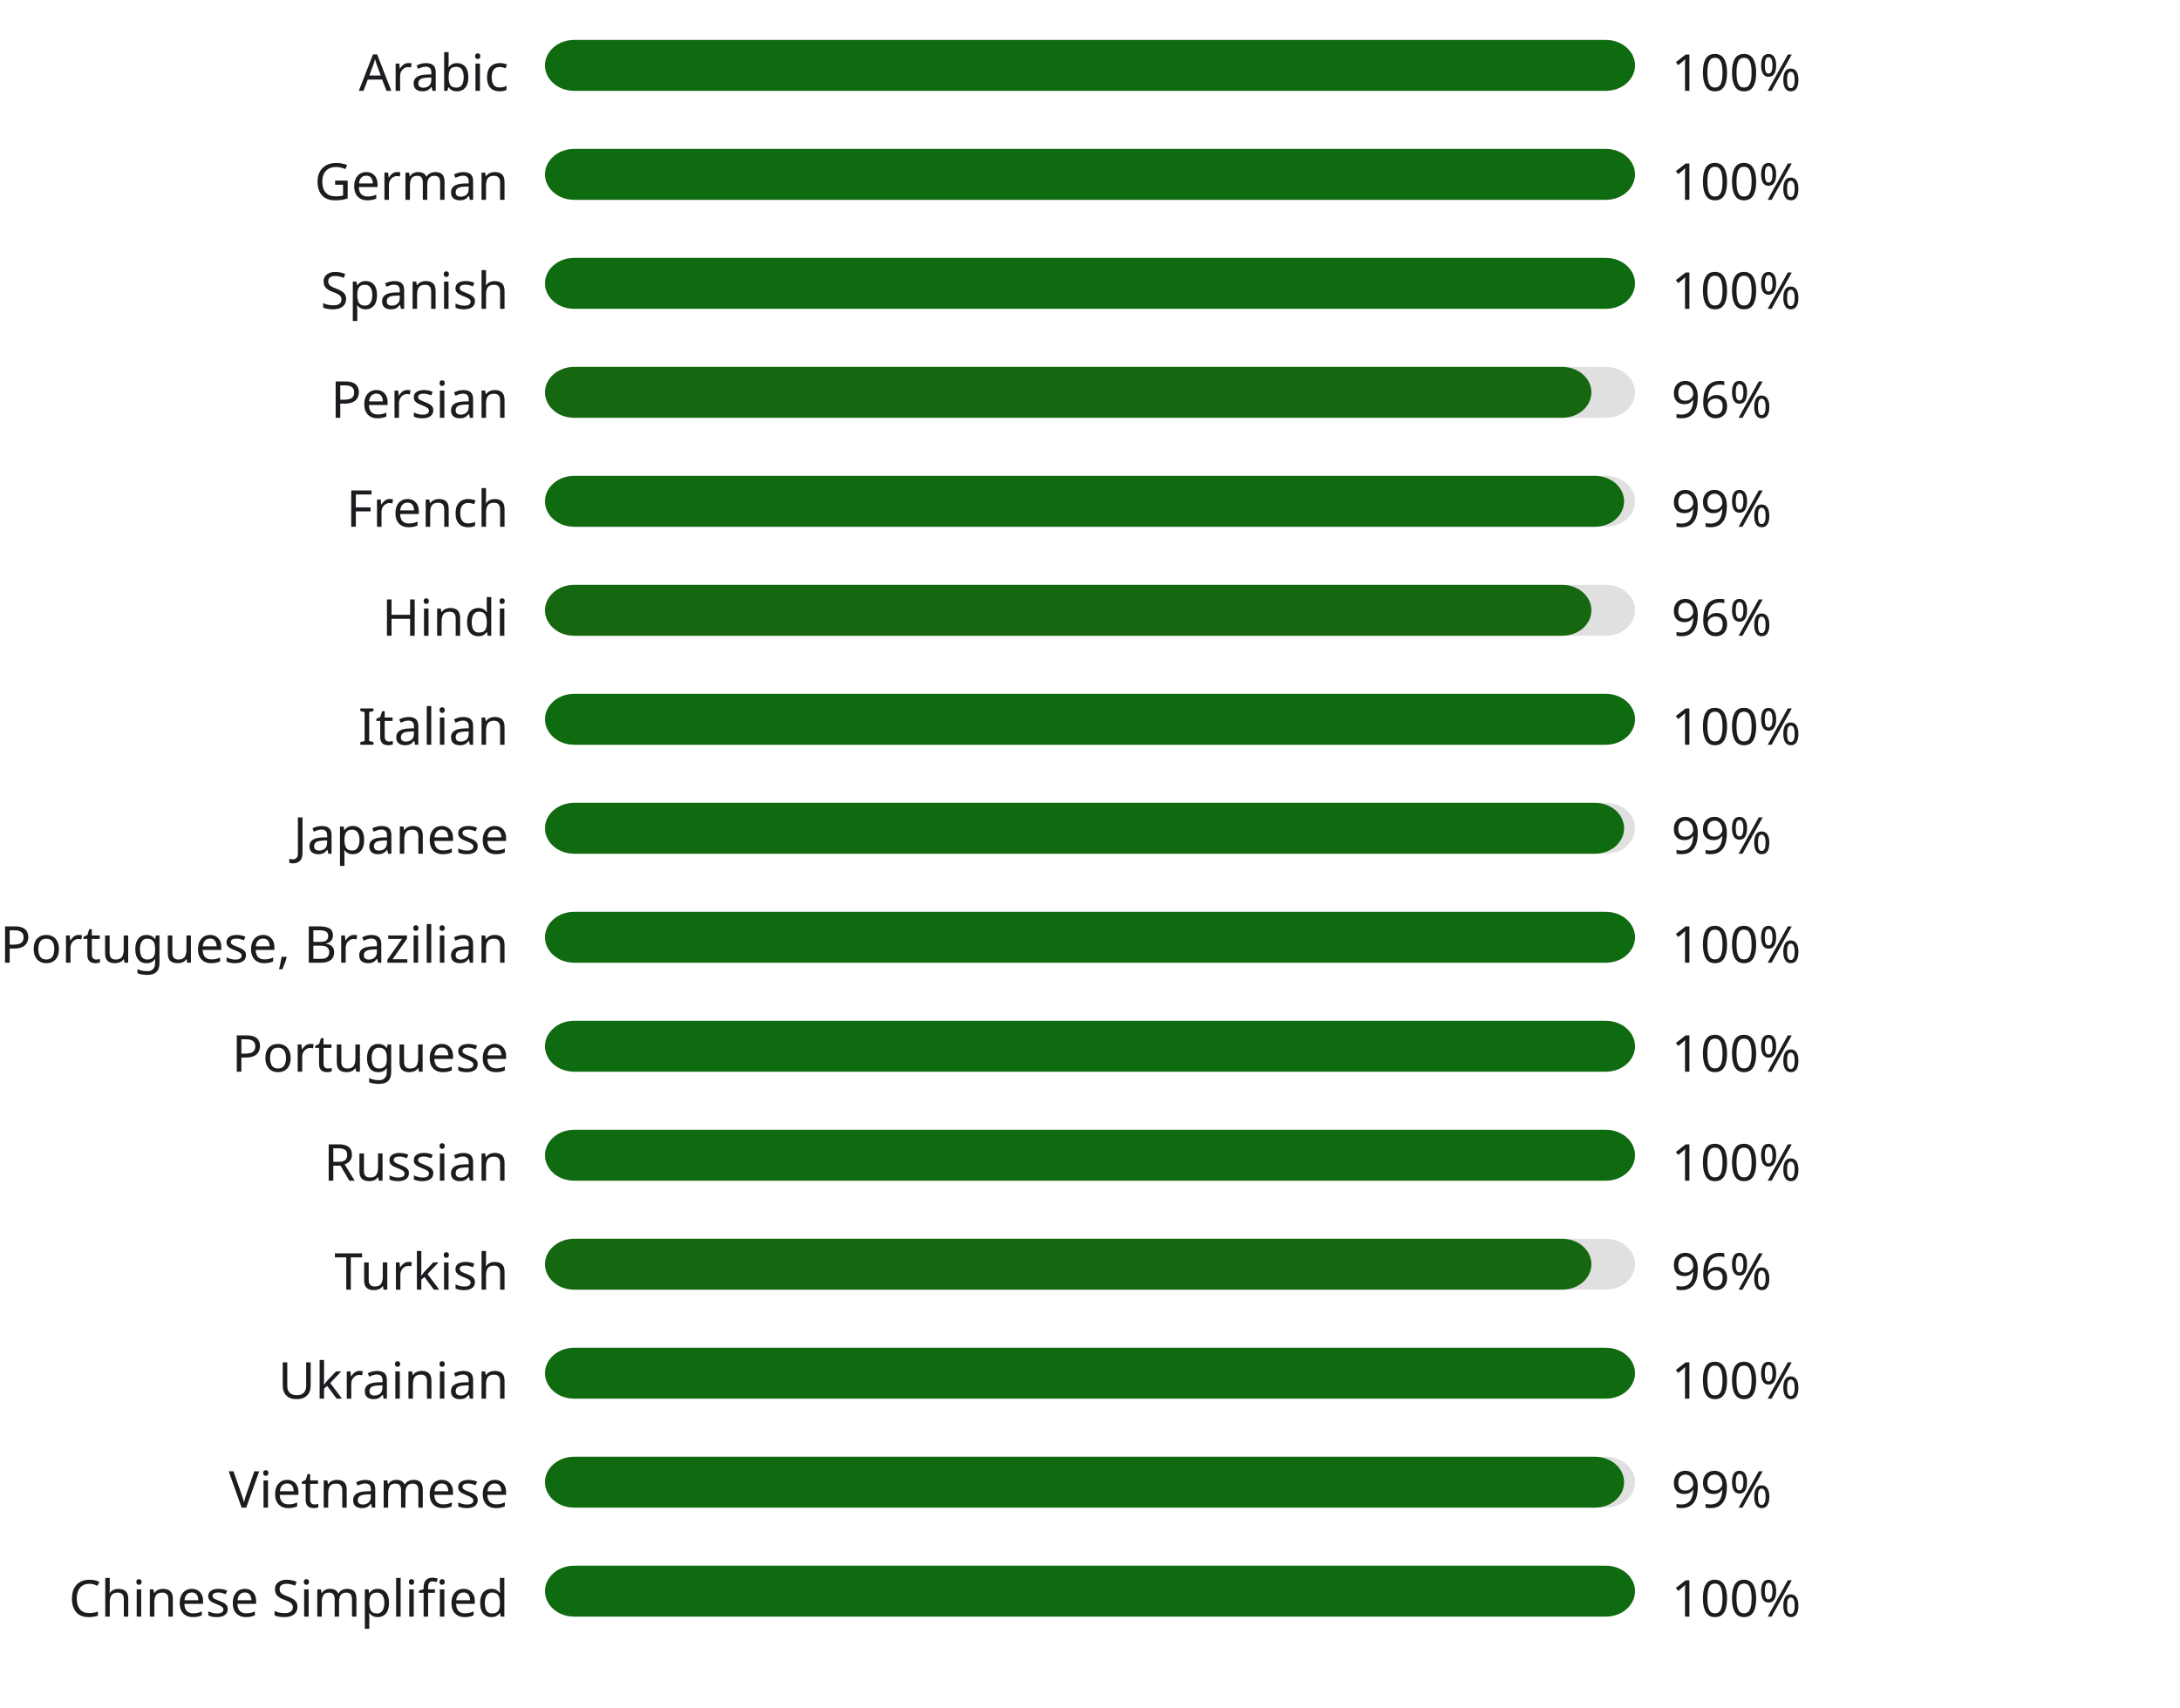
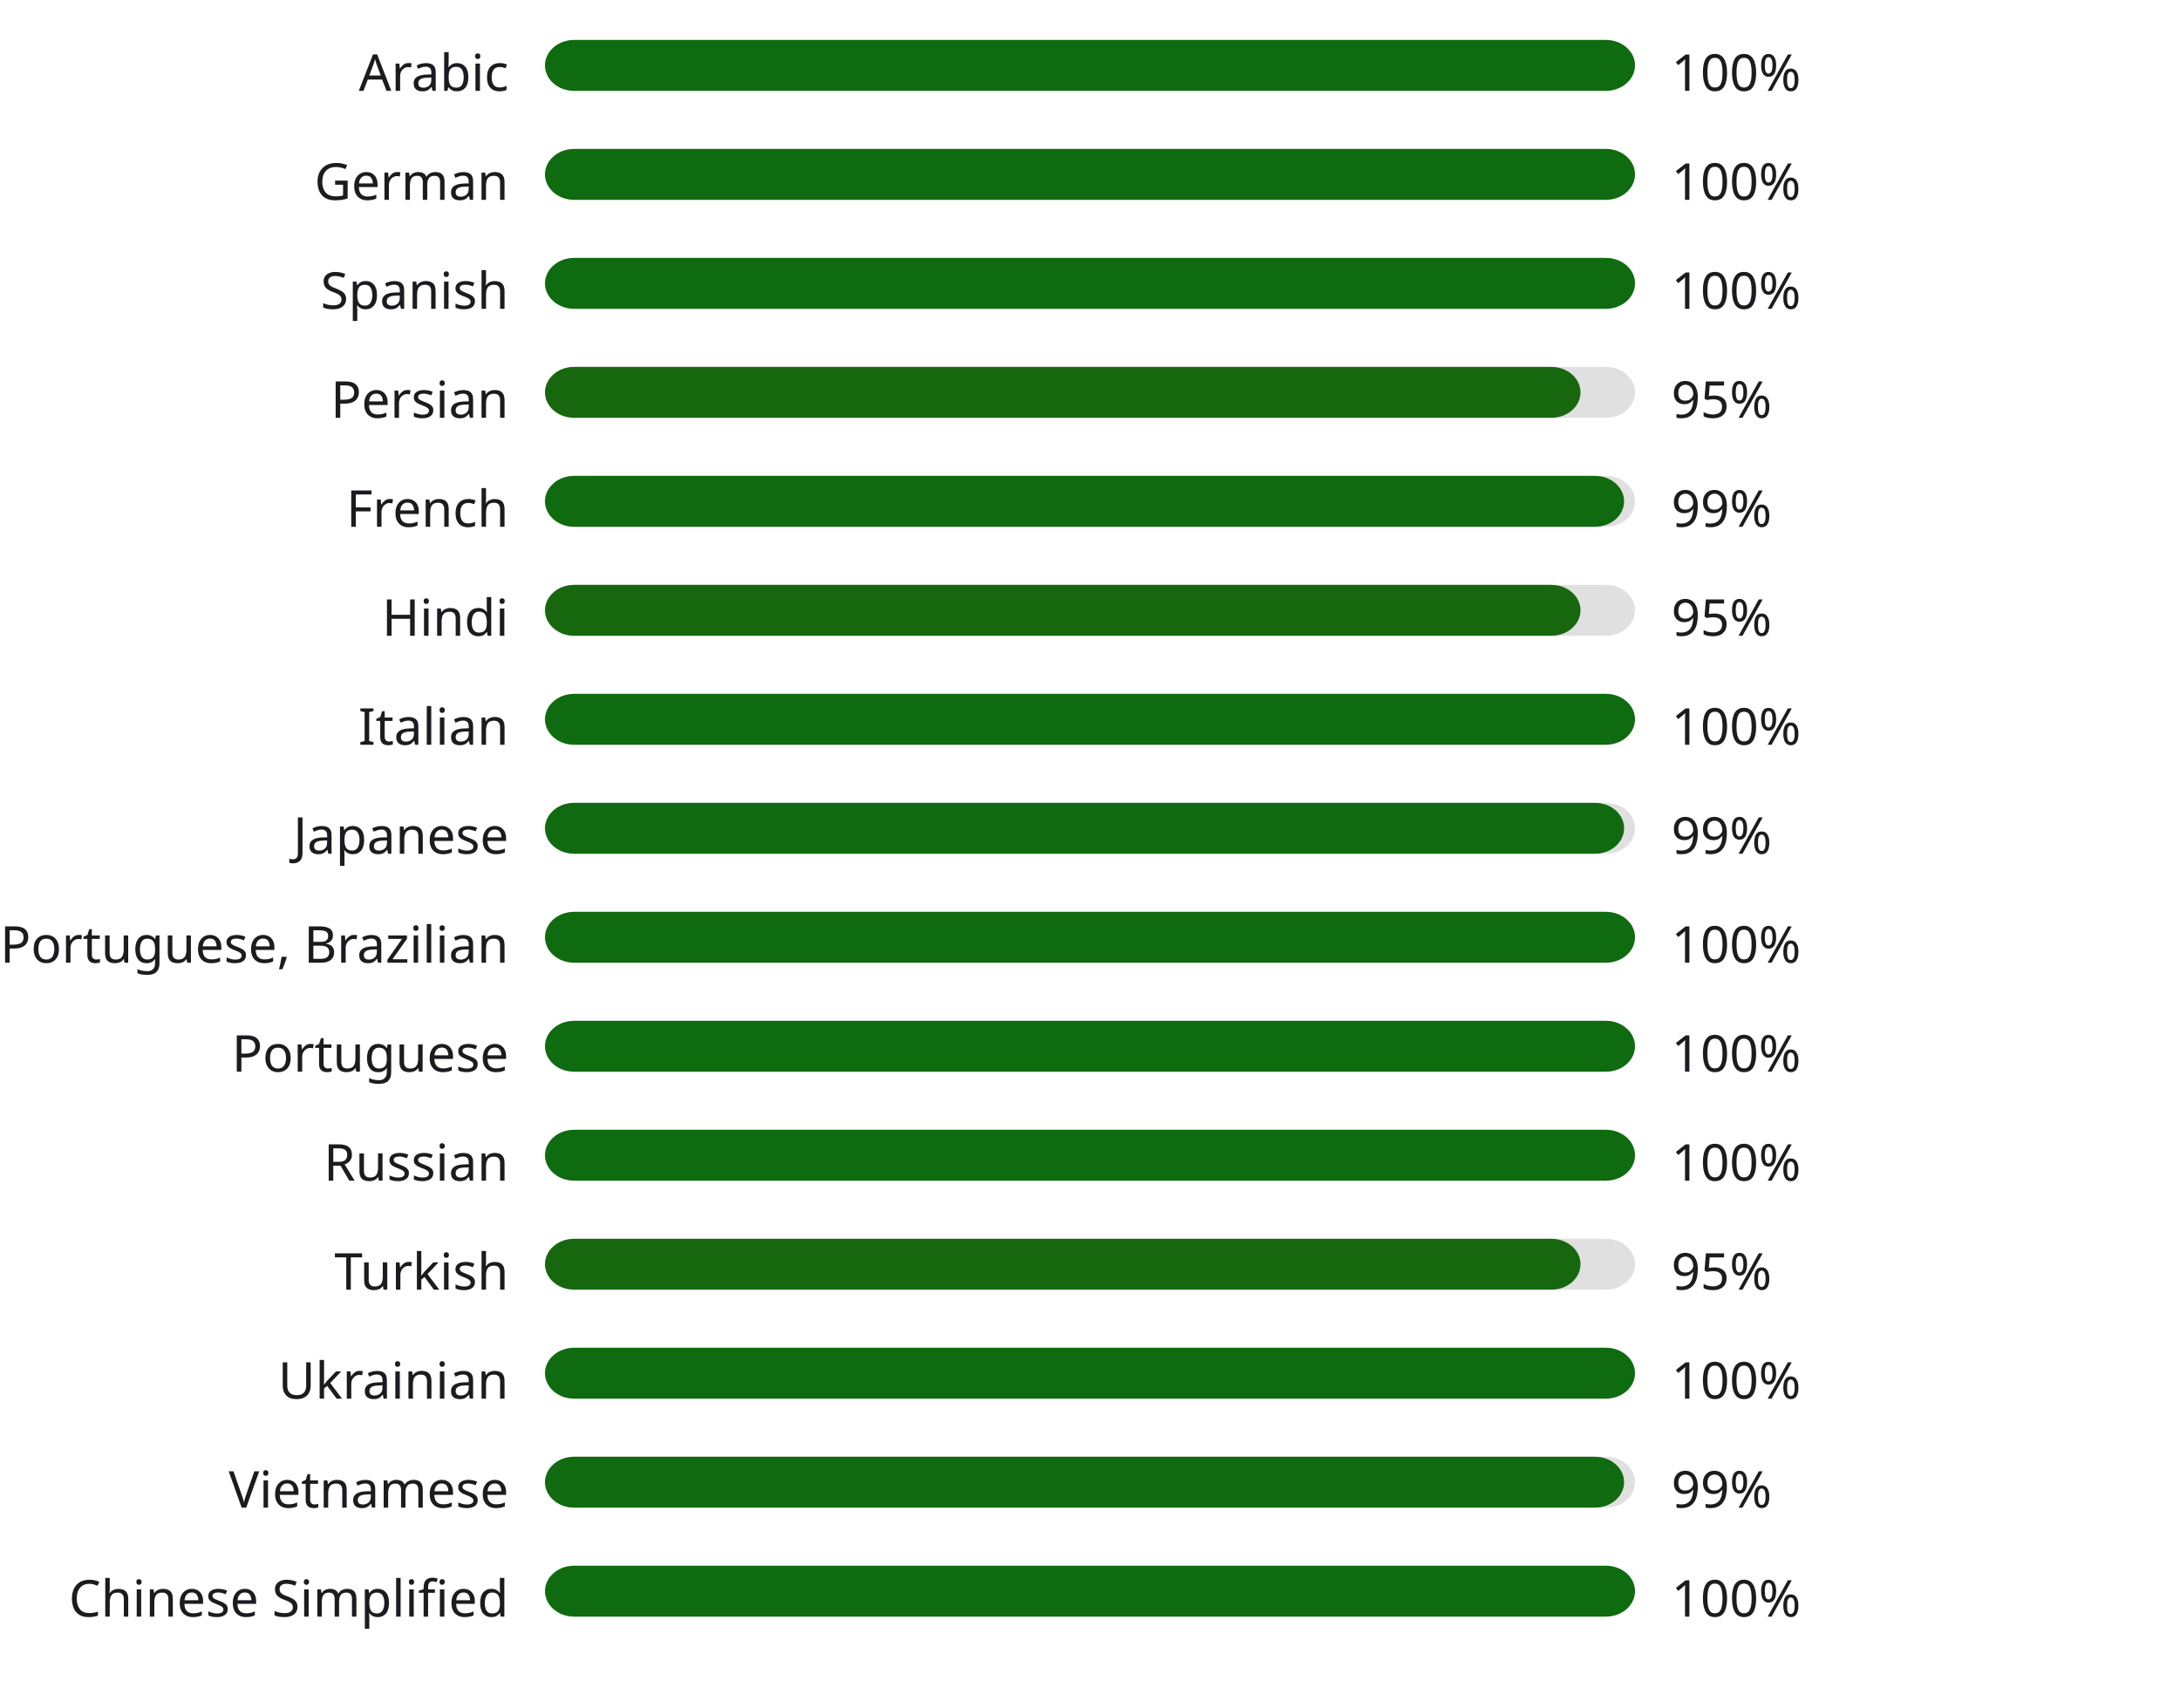
<svg xmlns="http://www.w3.org/2000/svg" width="600" height="470" style="background:#00000000">
  <style>text { font-family: sans-serif; font-size: 14px; fill: #1C1B1F; }</style>
  <text x="140" y="25" text-anchor="end">Arabic</text>
  <rect x="150" y="11" width="300" height="14" fill="#E0E0E0" rx="8" ry="8" />
  <rect x="150" y="11" width="300" height="14" fill="#0f6b0f" rx="8" ry="8" />
  <text x="460" y="25" text-anchor="start">100%</text>
  <text x="140" y="55" text-anchor="end">German</text>
  <rect x="150" y="41" width="300" height="14" fill="#E0E0E0" rx="8" ry="8" />
  <rect x="150" y="41" width="300" height="14" fill="#0f6b0f" rx="8" ry="8" />
  <text x="460" y="55" text-anchor="start">100%</text>
  <text x="140" y="85" text-anchor="end">Spanish</text>
  <rect x="150" y="71" width="300" height="14" fill="#E0E0E0" rx="8" ry="8" />
  <rect x="150" y="71" width="300" height="14" fill="#0f6b0f" rx="8" ry="8" />
  <text x="460" y="85" text-anchor="start">100%</text>
  <text x="140" y="115" text-anchor="end">Persian</text>
  <rect x="150" y="101" width="300" height="14" fill="#E0E0E0" rx="8" ry="8" />
-   <rect x="150" y="101" width="288" height="14" fill="#15680f" rx="8" ry="8" />
-   <text x="460" y="115" text-anchor="start">96%</text>
+   <rect x="150" y="101" width="285" height="14" fill="#17670f" rx="8" ry="8" />
+   <text x="460" y="115" text-anchor="start">95%</text>
  <text x="140" y="145" text-anchor="end">French</text>
  <rect x="150" y="131" width="300" height="14" fill="#E0E0E0" rx="8" ry="8" />
  <rect x="150" y="131" width="297" height="14" fill="#106a0f" rx="8" ry="8" />
  <text x="460" y="145" text-anchor="start">99%</text>
  <text x="140" y="175" text-anchor="end">Hindi</text>
  <rect x="150" y="161" width="300" height="14" fill="#E0E0E0" rx="8" ry="8" />
-   <rect x="150" y="161" width="288" height="14" fill="#15680f" rx="8" ry="8" />
-   <text x="460" y="175" text-anchor="start">96%</text>
+   <rect x="150" y="161" width="285" height="14" fill="#17670f" rx="8" ry="8" />
+   <text x="460" y="175" text-anchor="start">95%</text>
  <text x="140" y="205" text-anchor="end">Italian</text>
  <rect x="150" y="191" width="300" height="14" fill="#E0E0E0" rx="8" ry="8" />
  <rect x="150" y="191" width="300" height="14" fill="#0f6b0f" rx="8" ry="8" />
  <text x="460" y="205" text-anchor="start">100%</text>
  <text x="140" y="235" text-anchor="end">Japanese</text>
  <rect x="150" y="221" width="300" height="14" fill="#E0E0E0" rx="8" ry="8" />
  <rect x="150" y="221" width="297" height="14" fill="#106a0f" rx="8" ry="8" />
  <text x="460" y="235" text-anchor="start">99%</text>
  <text x="140" y="265" text-anchor="end">Portuguese, Brazilian</text>
  <rect x="150" y="251" width="300" height="14" fill="#E0E0E0" rx="8" ry="8" />
  <rect x="150" y="251" width="300" height="14" fill="#0f6b0f" rx="8" ry="8" />
  <text x="460" y="265" text-anchor="start">100%</text>
  <text x="140" y="295" text-anchor="end">Portuguese</text>
  <rect x="150" y="281" width="300" height="14" fill="#E0E0E0" rx="8" ry="8" />
  <rect x="150" y="281" width="300" height="14" fill="#0f6b0f" rx="8" ry="8" />
  <text x="460" y="295" text-anchor="start">100%</text>
  <text x="140" y="325" text-anchor="end">Russian</text>
  <rect x="150" y="311" width="300" height="14" fill="#E0E0E0" rx="8" ry="8" />
  <rect x="150" y="311" width="300" height="14" fill="#0f6b0f" rx="8" ry="8" />
  <text x="460" y="325" text-anchor="start">100%</text>
  <text x="140" y="355" text-anchor="end">Turkish</text>
  <rect x="150" y="341" width="300" height="14" fill="#E0E0E0" rx="8" ry="8" />
-   <rect x="150" y="341" width="288" height="14" fill="#15680f" rx="8" ry="8" />
-   <text x="460" y="355" text-anchor="start">96%</text>
+   <rect x="150" y="341" width="285" height="14" fill="#17670f" rx="8" ry="8" />
+   <text x="460" y="355" text-anchor="start">95%</text>
  <text x="140" y="385" text-anchor="end">Ukrainian</text>
  <rect x="150" y="371" width="300" height="14" fill="#E0E0E0" rx="8" ry="8" />
  <rect x="150" y="371" width="300" height="14" fill="#0f6b0f" rx="8" ry="8" />
  <text x="460" y="385" text-anchor="start">100%</text>
  <text x="140" y="415" text-anchor="end">Vietnamese</text>
  <rect x="150" y="401" width="300" height="14" fill="#E0E0E0" rx="8" ry="8" />
  <rect x="150" y="401" width="297" height="14" fill="#106a0f" rx="8" ry="8" />
  <text x="460" y="415" text-anchor="start">99%</text>
  <text x="140" y="445" text-anchor="end">Chinese Simplified</text>
  <rect x="150" y="431" width="300" height="14" fill="#E0E0E0" rx="8" ry="8" />
  <rect x="150" y="431" width="300" height="14" fill="#0f6b0f" rx="8" ry="8" />
  <text x="460" y="445" text-anchor="start">100%</text>
</svg>
